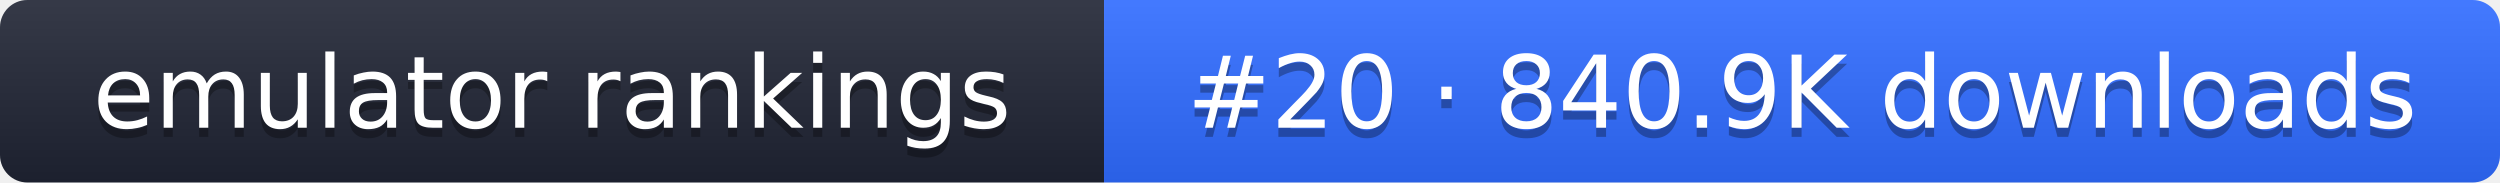
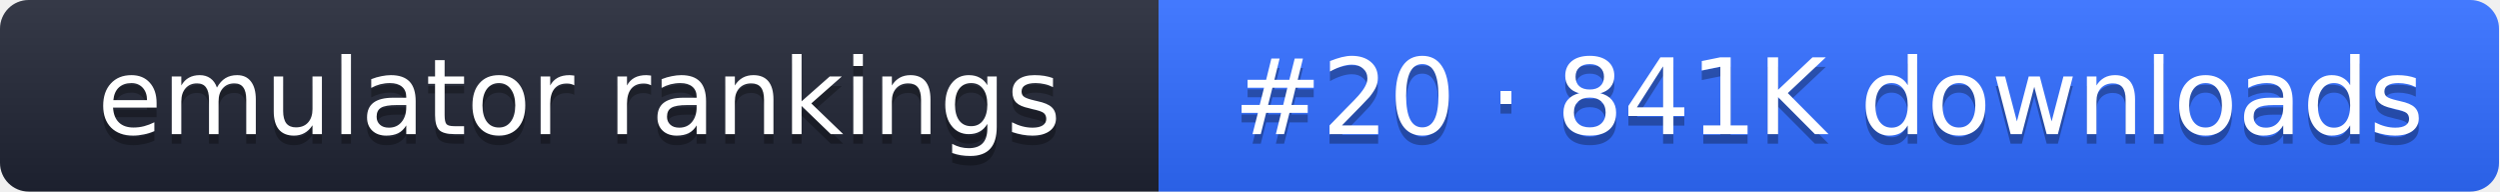
- <svg xmlns="http://www.w3.org/2000/svg" width="274" height="20" role="img" aria-label="emulator rankings: #20 · 840.9K downloads">
+ <svg xmlns="http://www.w3.org/2000/svg" width="261" height="20" role="img" aria-label="emulator rankings: #20 · 841K downloads">
  <linearGradient id="g" x2="0" y2="100%">
    <stop offset="0" stop-color="#fff" stop-opacity=".1" />
    <stop offset="1" stop-opacity=".1" />
  </linearGradient>
  <clipPath id="r">
-     <rect width="274" height="20" rx="3" fill="#fff" />
+     <rect width="261" height="20" rx="3" fill="#fff" />
  </clipPath>
  <g clip-path="url(#r)">
    <rect width="121" height="20" fill="#1f2433" />
-     <rect x="121" width="153" height="20" fill="#2f6bff" />
-     <rect width="274" height="20" fill="url(#g)" />
+     <rect x="121" width="140" height="20" fill="#2f6bff" />
+     <rect width="261" height="20" fill="url(#g)" />
  </g>
  <g fill="#fff" text-anchor="middle" font-family="Verdana,DejaVu Sans,sans-serif" font-size="11">
    <text x="60.5" y="15" fill="#010101" fill-opacity=".3">emulator rankings</text>
    <text x="60.5" y="14">emulator rankings</text>
-     <text x="197.5" y="15" fill="#010101" fill-opacity=".3">#20 · 840.9K downloads</text>
-     <text x="197.5" y="14">#20 · 840.9K downloads</text>
+     <text x="191" y="15" fill="#010101" fill-opacity=".3">#20 · 841K downloads</text>
+     <text x="191" y="14">#20 · 841K downloads</text>
  </g>
</svg>
